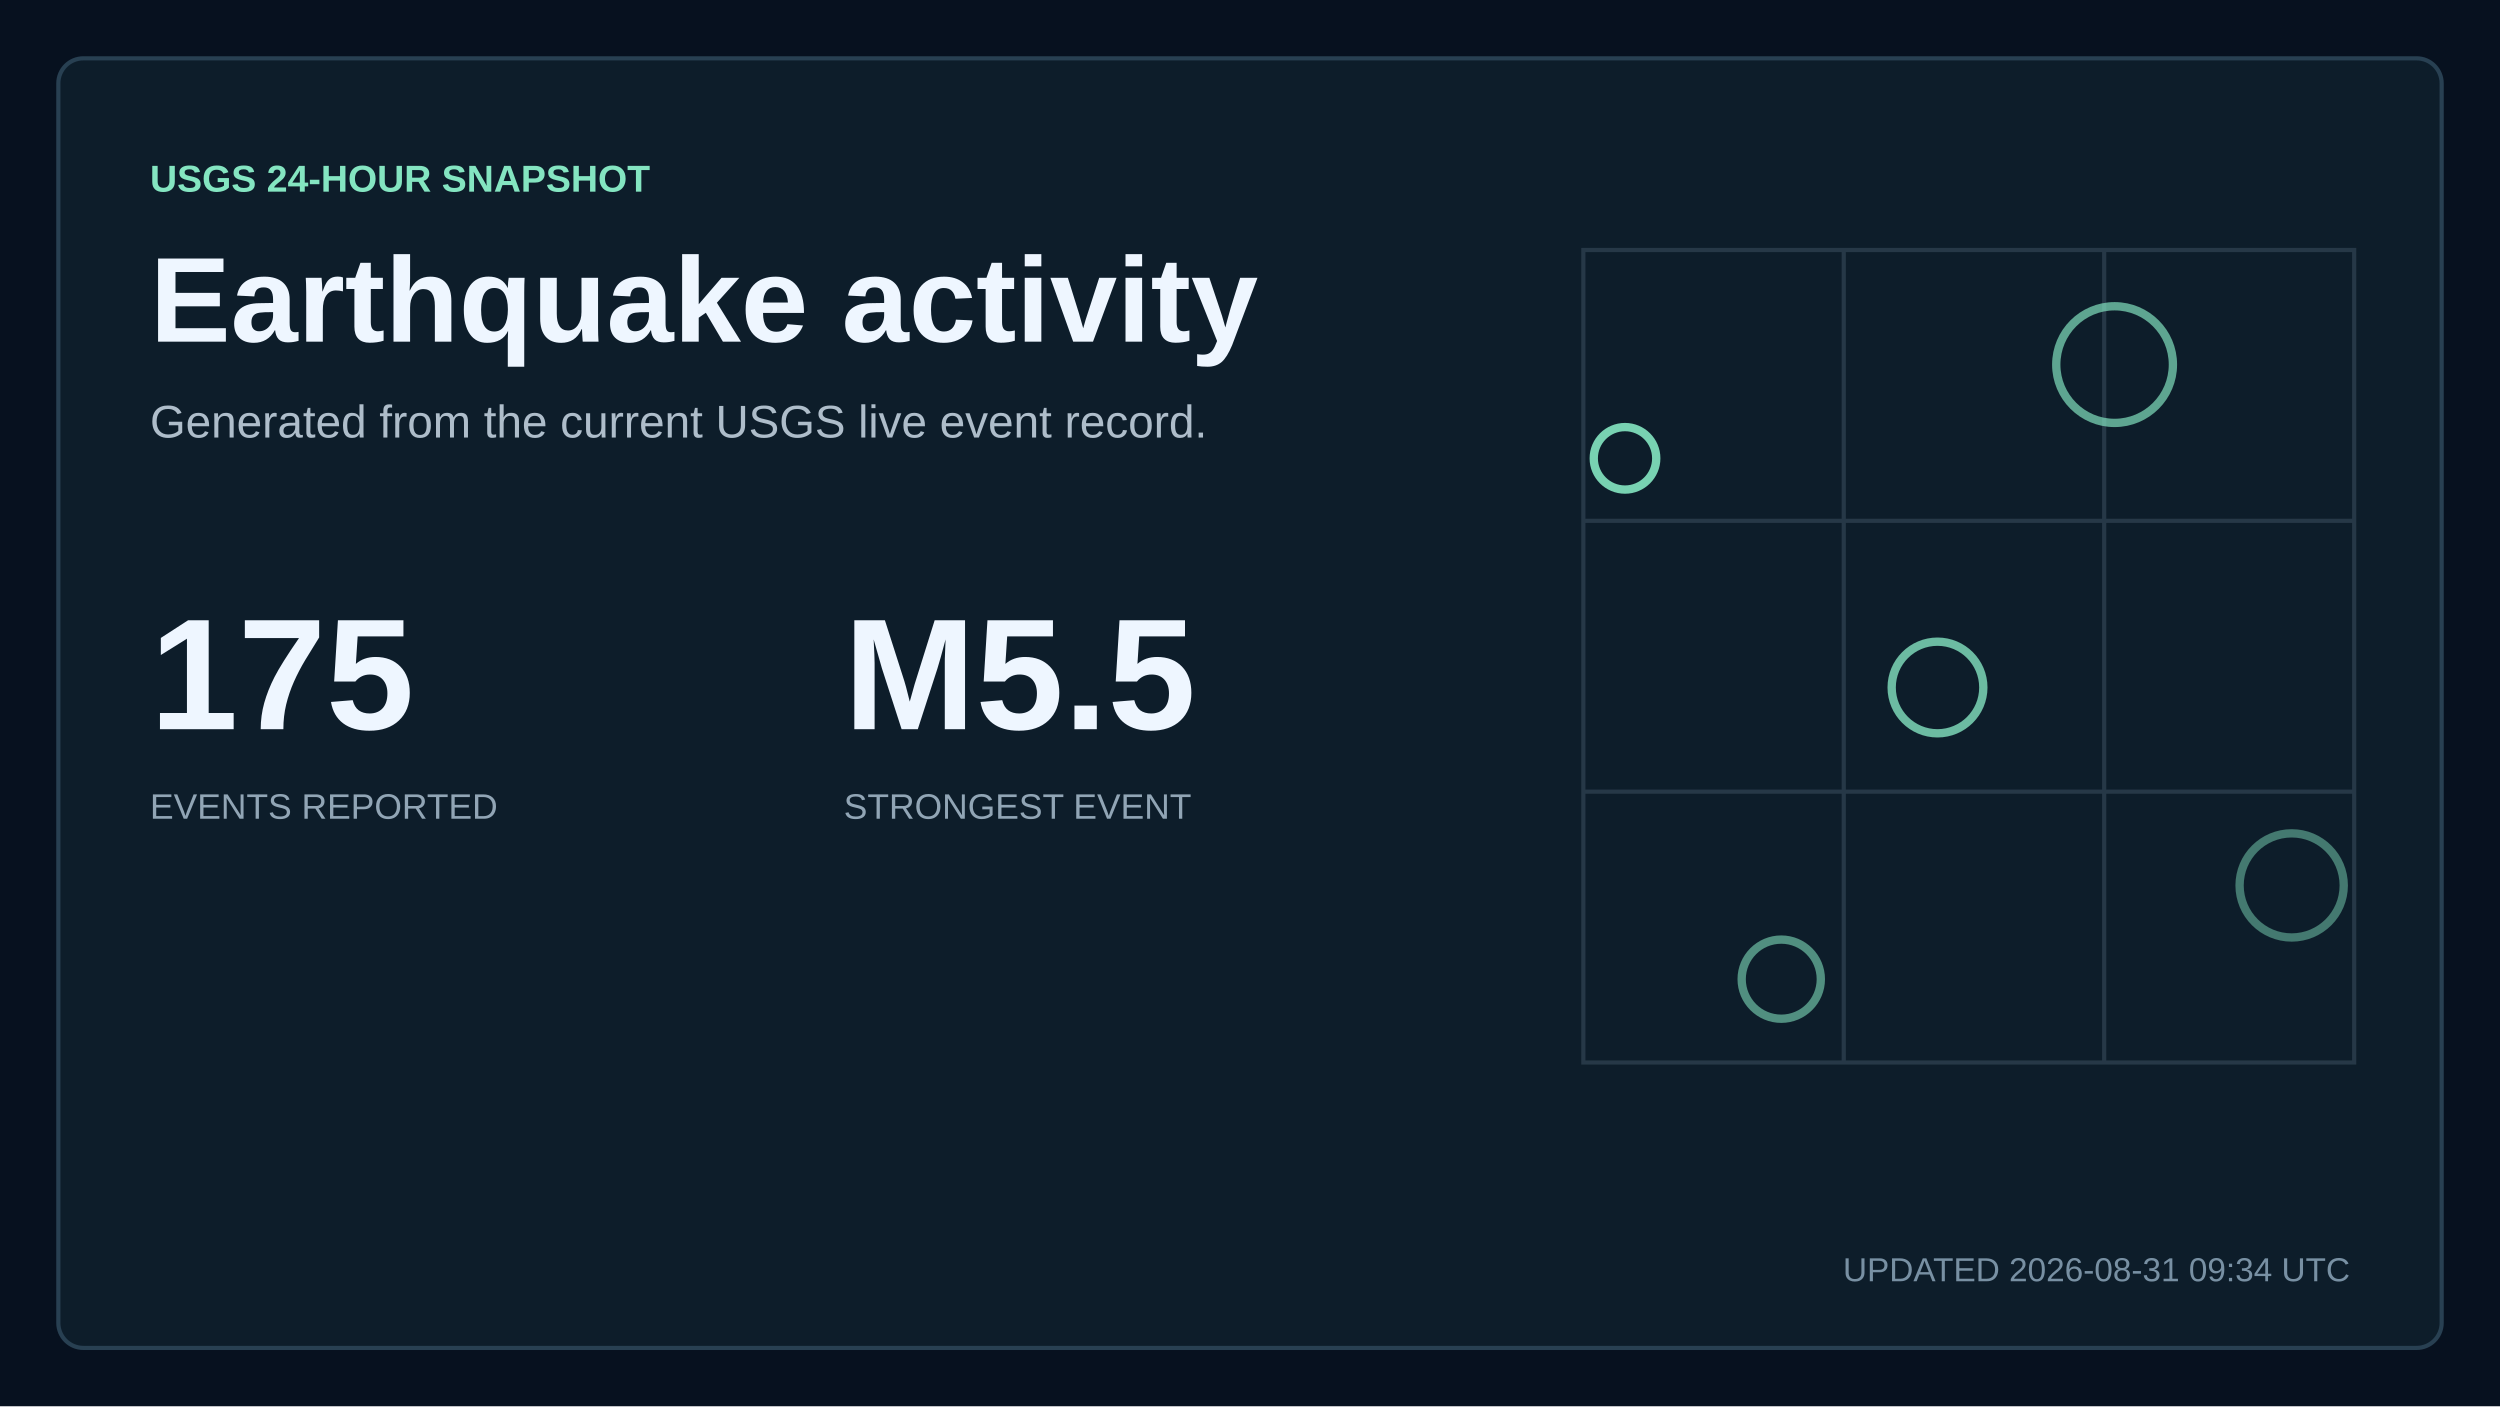
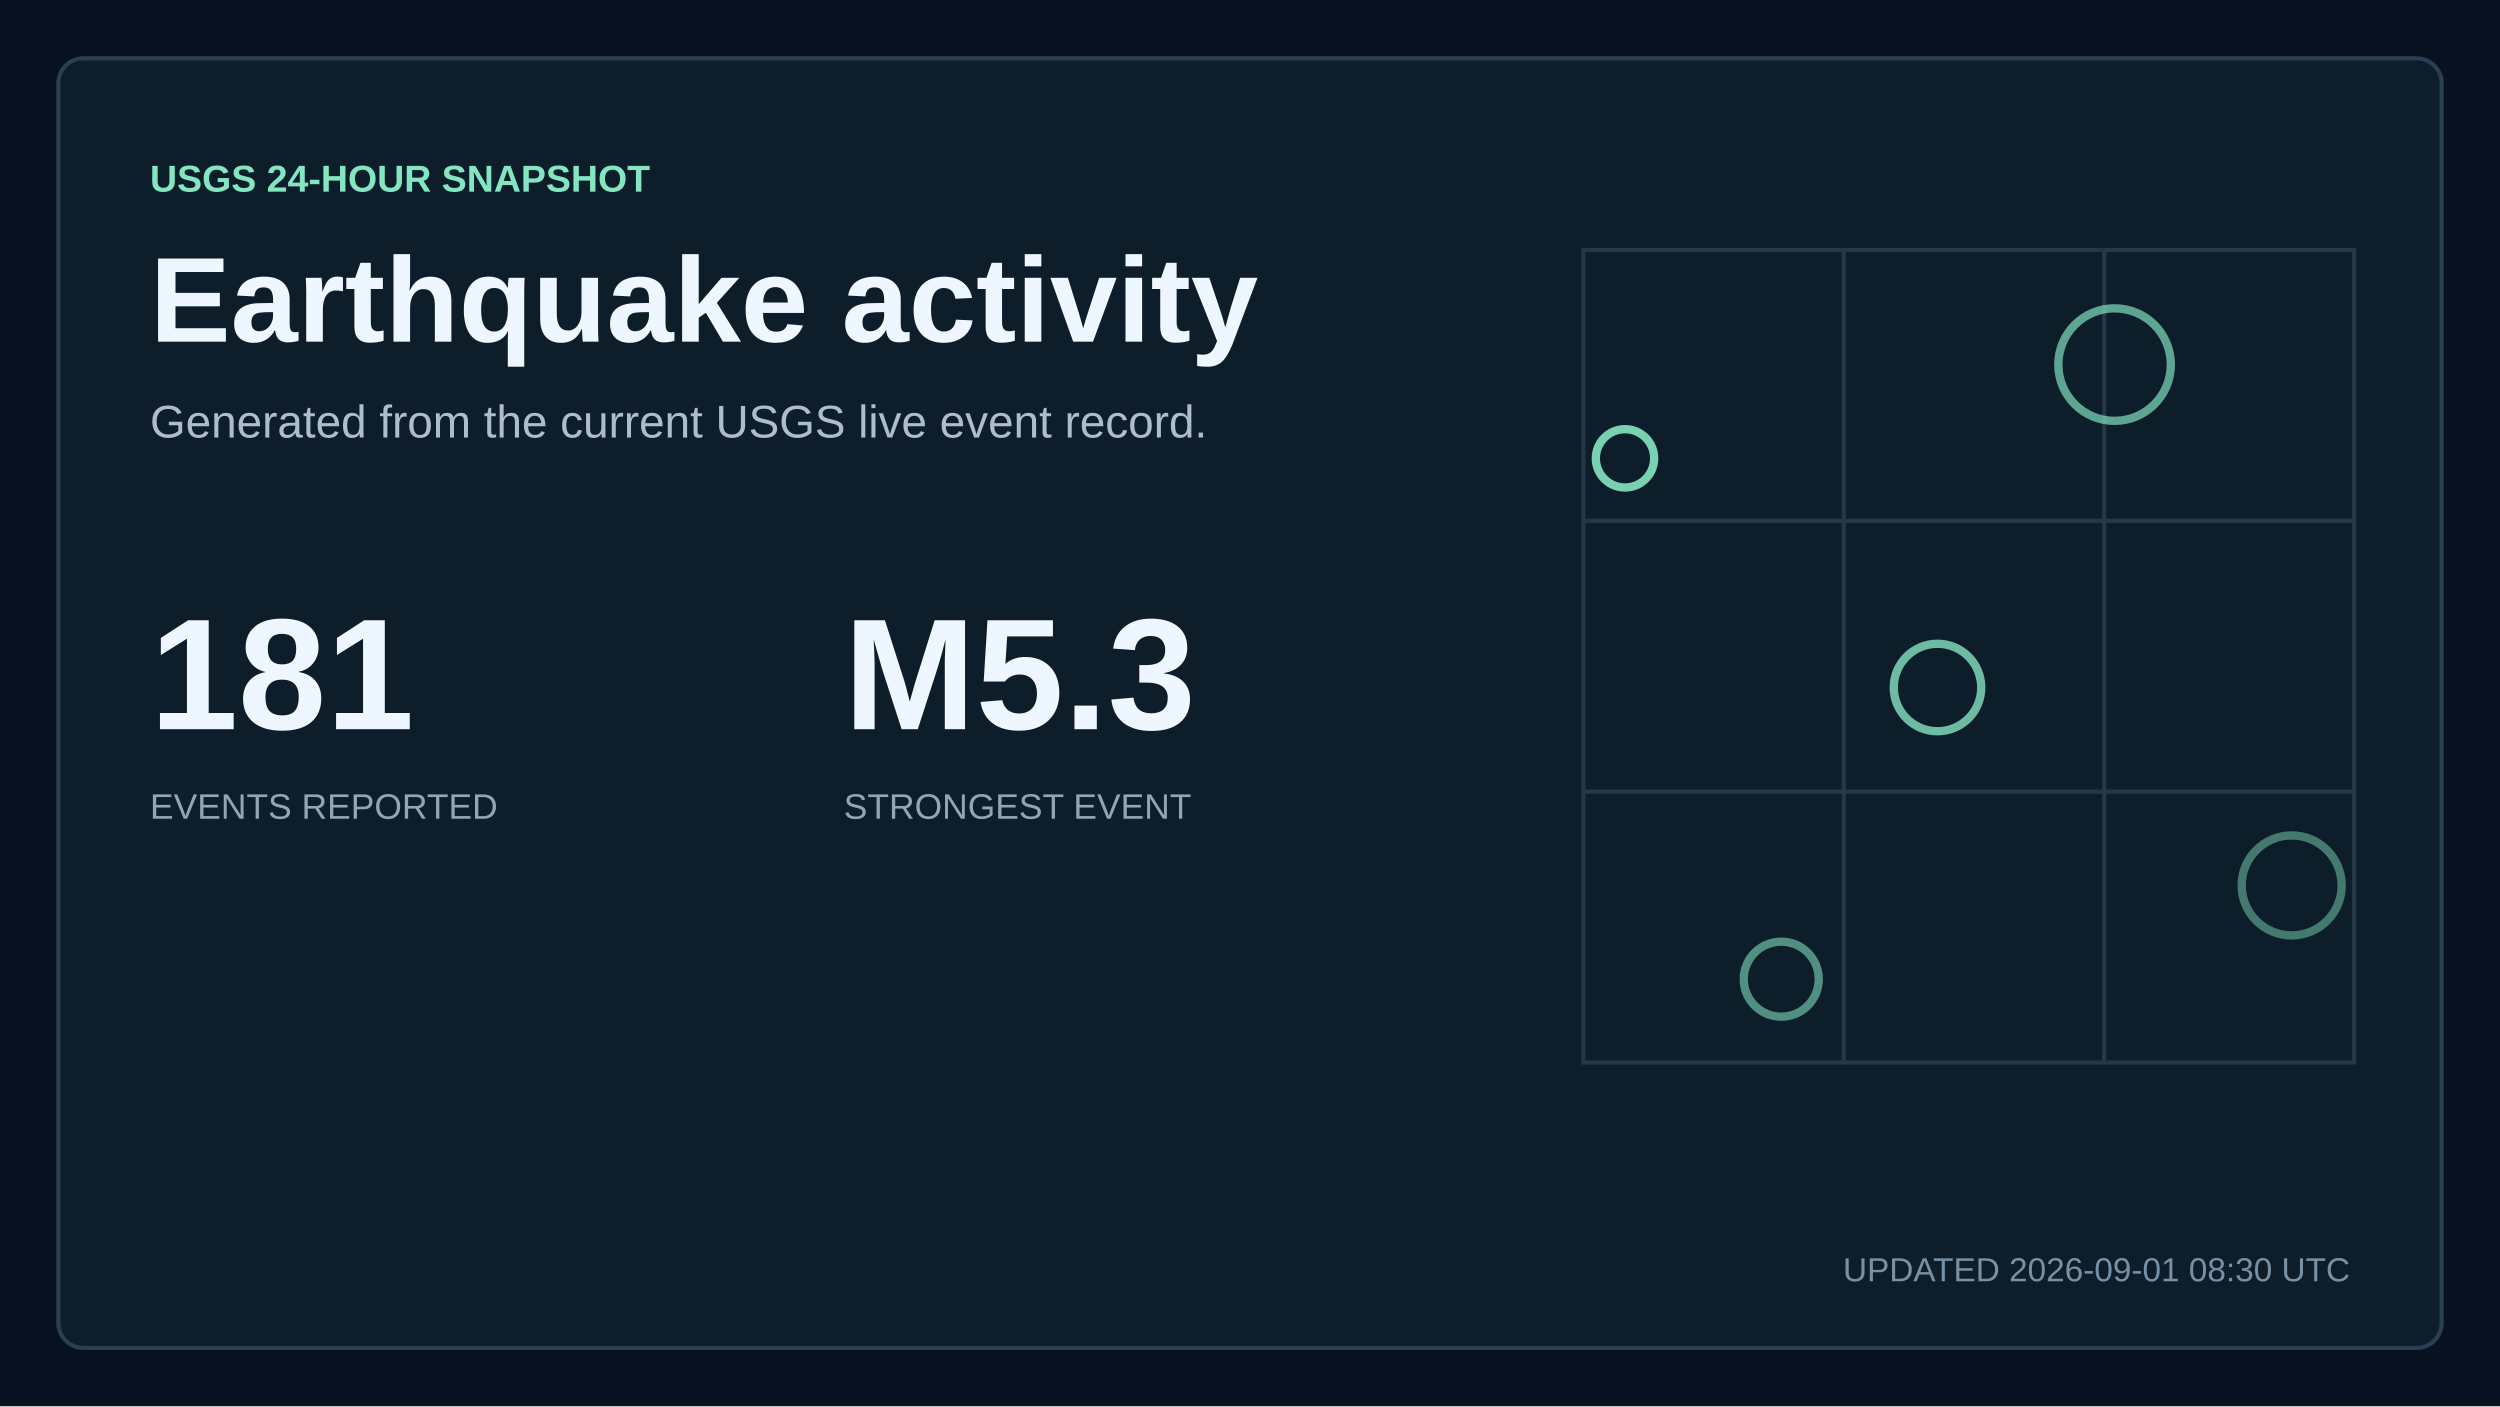
<svg xmlns="http://www.w3.org/2000/svg" width="1200" height="675" viewBox="0 0 1200 675" role="img" aria-labelledby="title description">
  <style>
    text { font-family: Arial, Helvetica, sans-serif; fill: #eef6ff; letter-spacing: 0; }
    .kicker { fill: #84e5c1; font-size: 18px; font-weight: 700; }
    .title { font-size: 58px; font-weight: 700; }
    .subtitle { fill: #aebdca; font-size: 22px; }
    .updated { fill: #7890a3; font-size: 16px; }
    .metric { font-size: 76px; font-weight: 700; }
    .metric-small { font-size: 27px; font-weight: 700; }
    .metric-label, .tick, .row-meta { fill: #91a5b5; font-size: 17px; }
    .row-title { font-size: 23px; font-weight: 700; }
  </style>
  <rect width="1200" height="675" fill="#07111f" />
  <rect x="28" y="28" width="1144" height="619" rx="12" fill="#0d1d2a" stroke="#284052" stroke-width="2" />
  <text x="72" y="92" class="kicker">USGS 24-HOUR SNAPSHOT</text>
  <text x="72" y="164" class="title">Earthquake activity</text>
  <text x="72" y="210" class="subtitle">Generated from the current USGS live event record.</text>
-   <text x="72" y="350" class="metric">175</text>
+   <text x="72" y="350" class="metric">181</text>
  <text x="72" y="393" class="metric-label">EVENTS REPORTED</text>
-   <text x="405" y="350" class="metric">M5.5</text>
+   <text x="405" y="350" class="metric">M5.3</text>
  <text x="405" y="393" class="metric-label">STRONGEST EVENT</text>
  <path d="M760 120H1130V510H760Z M760 250H1130 M760 380H1130 M885 120V510 M1010 120V510" fill="none" stroke="#263847" stroke-width="2" />
-   <circle cx="780" cy="220" r="15" fill="none" stroke="#84e5c1" stroke-width="4" opacity="0.9" />
-   <circle cx="930" cy="330" r="22" fill="none" stroke="#84e5c1" stroke-width="4" opacity="0.79" />
-   <circle cx="1015" cy="175" r="28" fill="none" stroke="#84e5c1" stroke-width="4" opacity="0.68" />
-   <circle cx="855" cy="470" r="19" fill="none" stroke="#84e5c1" stroke-width="4" opacity="0.57" />
-   <circle cx="1100" cy="425" r="25" fill="none" stroke="#84e5c1" stroke-width="4" opacity="0.46" />
-   <text x="1128" y="615" text-anchor="end" class="updated">UPDATED 2026-08-31 09:34 UTC</text>
+   <circle cx="780" cy="220" r="14" fill="none" stroke="#84e5c1" stroke-width="4" opacity="0.9" />
+   <circle cx="930" cy="330" r="21" fill="none" stroke="#84e5c1" stroke-width="4" opacity="0.79" />
+   <circle cx="1015" cy="175" r="27" fill="none" stroke="#84e5c1" stroke-width="4" opacity="0.68" />
+   <circle cx="855" cy="470" r="18" fill="none" stroke="#84e5c1" stroke-width="4" opacity="0.57" />
+   <circle cx="1100" cy="425" r="24" fill="none" stroke="#84e5c1" stroke-width="4" opacity="0.46" />
+   <text x="1128" y="615" text-anchor="end" class="updated">UPDATED 2026-09-01 08:30 UTC</text>
</svg>
